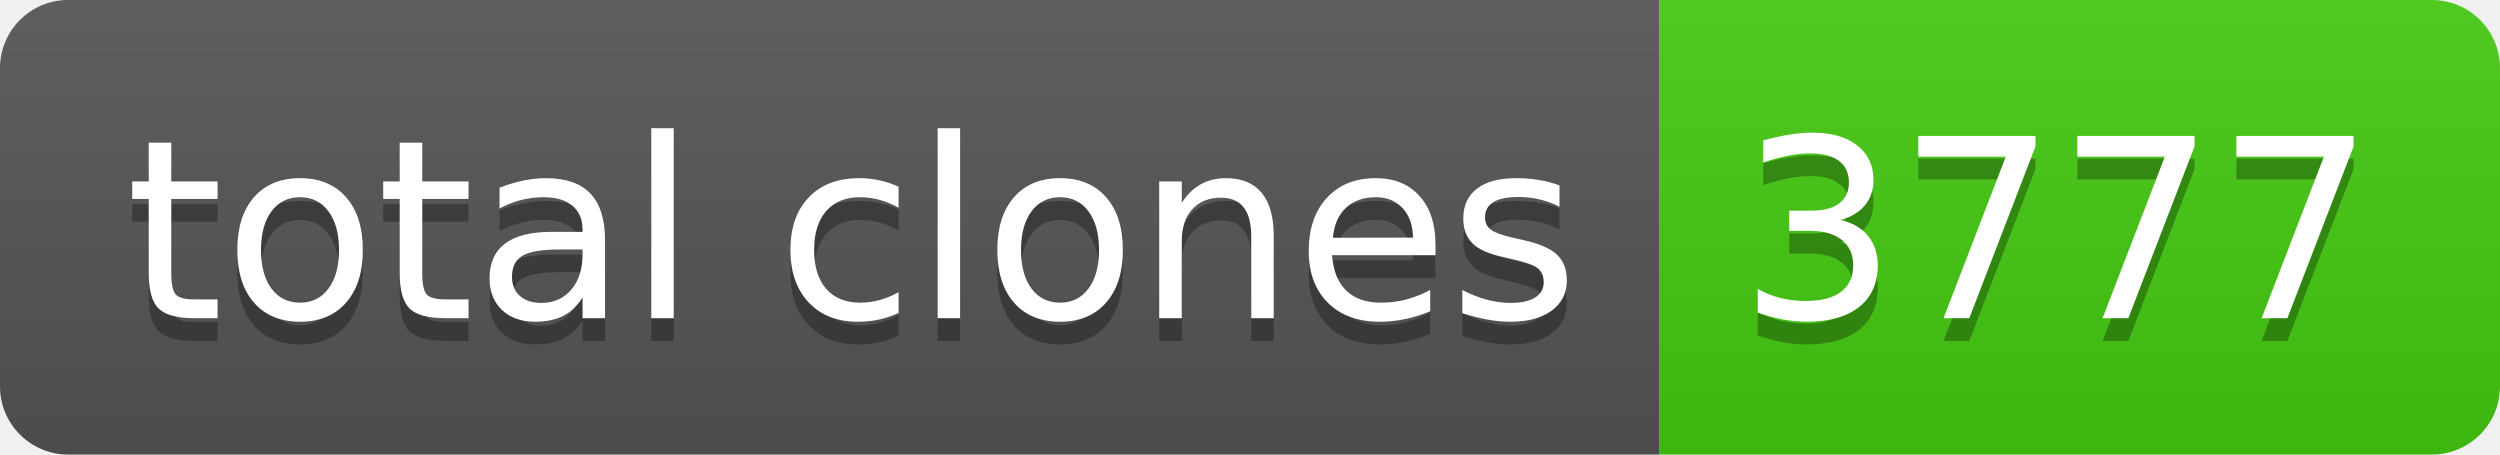
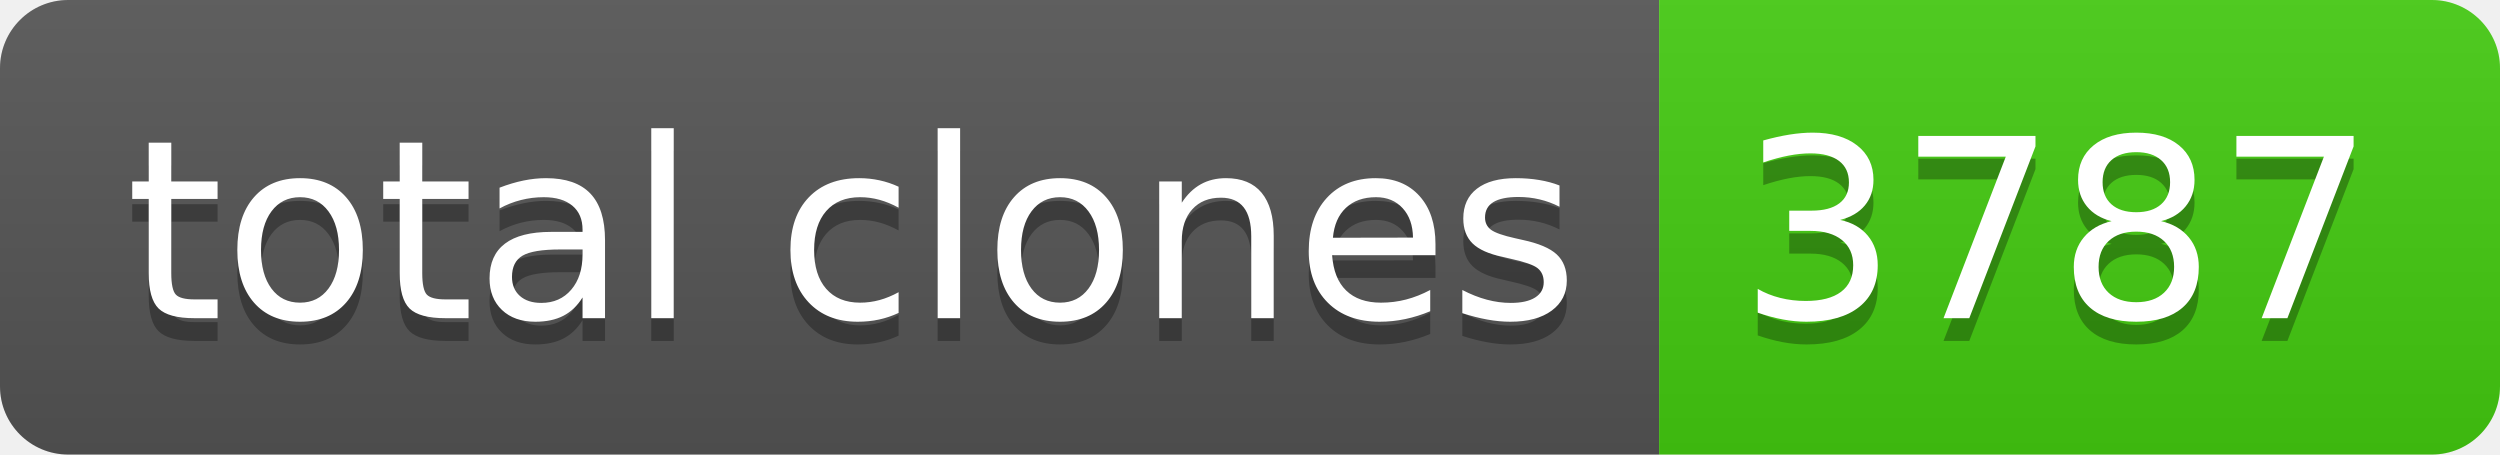
- <svg xmlns="http://www.w3.org/2000/svg" width="110" height="20" role="img" aria-label="total clones: 3777">
+ <svg xmlns="http://www.w3.org/2000/svg" width="110" height="20" role="img" aria-label="total clones: 3787">
  <linearGradient id="s" x2="0" y2="100%">
    <stop offset="0" stop-color="#bbb" stop-opacity=".1" />
    <stop offset="1" stop-opacity=".1" />
  </linearGradient>
  <clipPath id="r">
    <rect width="110" height="20" rx="3" fill="#fff" />
  </clipPath>
  <g clip-path="url(#r)">
    <rect width="73" height="20" fill="#555" />
    <rect x="73" width="37" height="20" fill="#4c1" />
    <rect width="110" height="20" fill="url(#s)" />
  </g>
  <g fill="#fff" text-anchor="middle" font-family="Verdana,Geneva,DejaVu Sans,sans-serif" text-rendering="geometricPrecision" font-size="110">
    <text aria-hidden="true" x="375" y="150" fill="#010101" fill-opacity=".3" transform="scale(.1)" textLength="630">total clones</text>
    <text x="375" y="140" transform="scale(.1)" fill="#fff" textLength="630">total clones</text>
-     <text aria-hidden="true" x="905" y="150" fill="#010101" fill-opacity=".3" transform="scale(.1)" textLength="270">3777</text>
-     <text x="905" y="140" transform="scale(.1)" fill="#fff" textLength="270">3777</text>
+     <text aria-hidden="true" x="905" y="150" fill="#010101" fill-opacity=".3" transform="scale(.1)" textLength="270">3787</text>
+     <text x="905" y="140" transform="scale(.1)" fill="#fff" textLength="270">3787</text>
  </g>
</svg>
